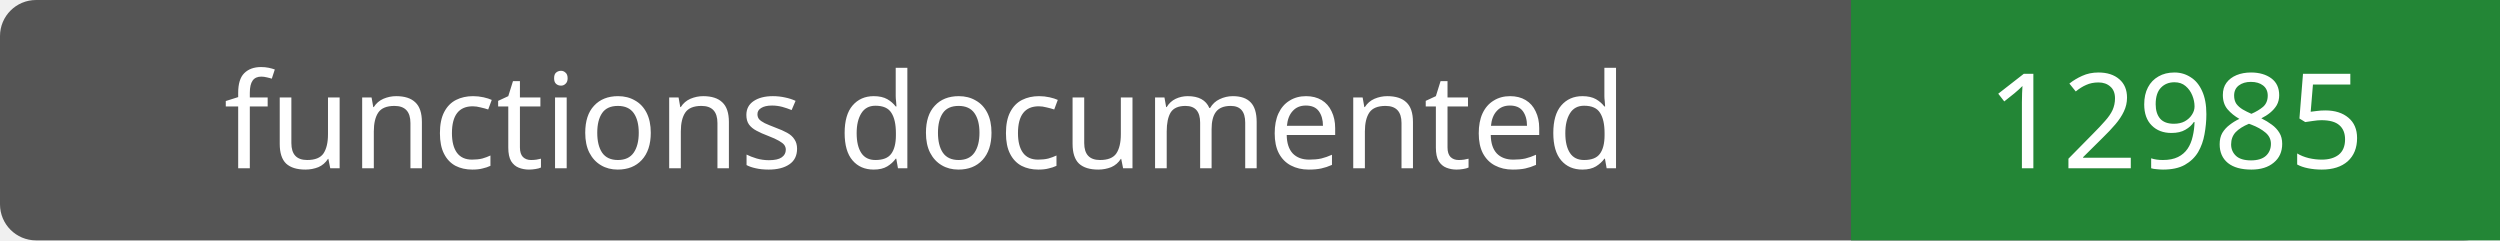
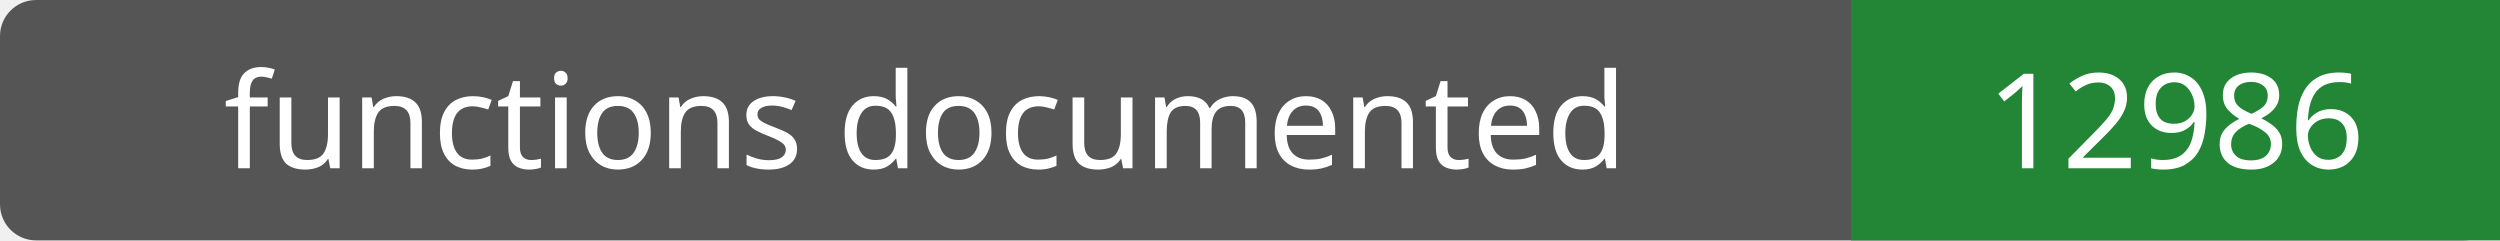
- <svg xmlns="http://www.w3.org/2000/svg" width="208" height="20" role="img" aria-label="functions documented: 12985">
+ <svg xmlns="http://www.w3.org/2000/svg" width="208" height="20" role="img" aria-label="functions documented: 12986">
  <rect width="208" height="20" rx="3" fill="#555" />
  <path fill="#238636" d="M154 0h54v20H154z" />
  <g fill="#fff" text-anchor="middle" font-family="Verdana,sans-serif" font-size="11">
    <text x="77.0" y="14">functions documented</text>
-     <text x="181.0" y="14">12985</text>
+     <text x="181.0" y="14">12986</text>
  </g>
</svg>
